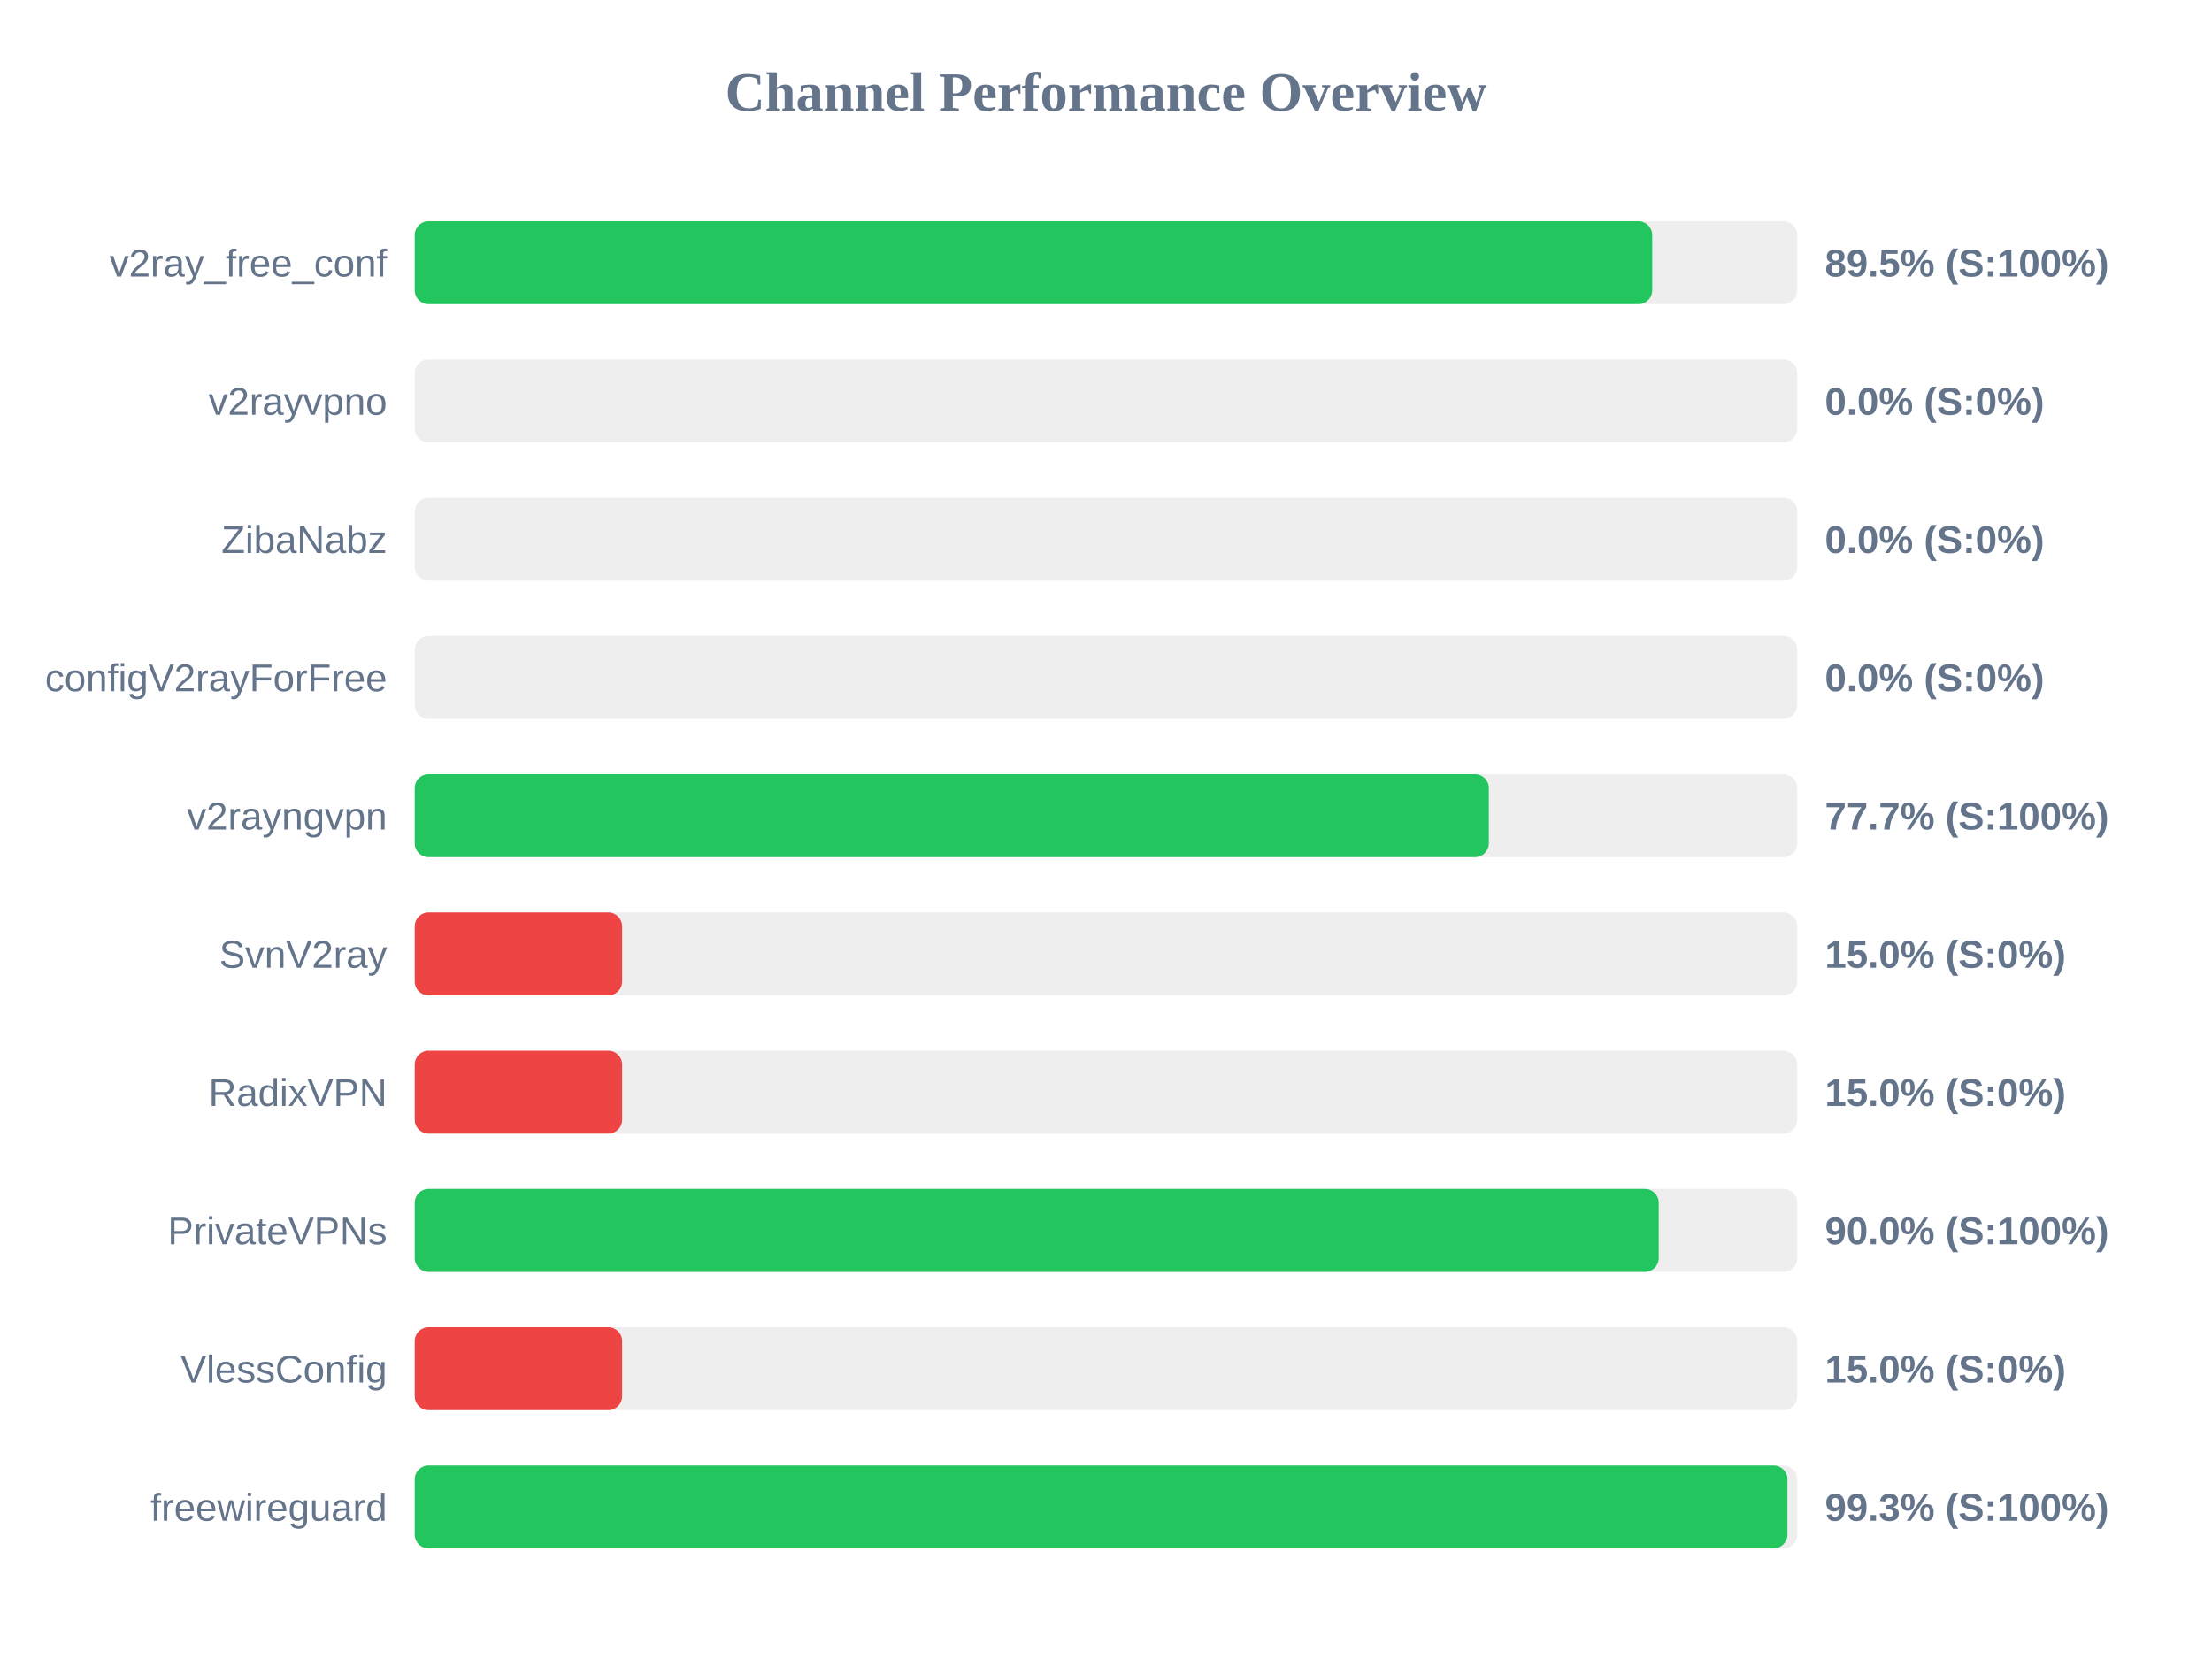
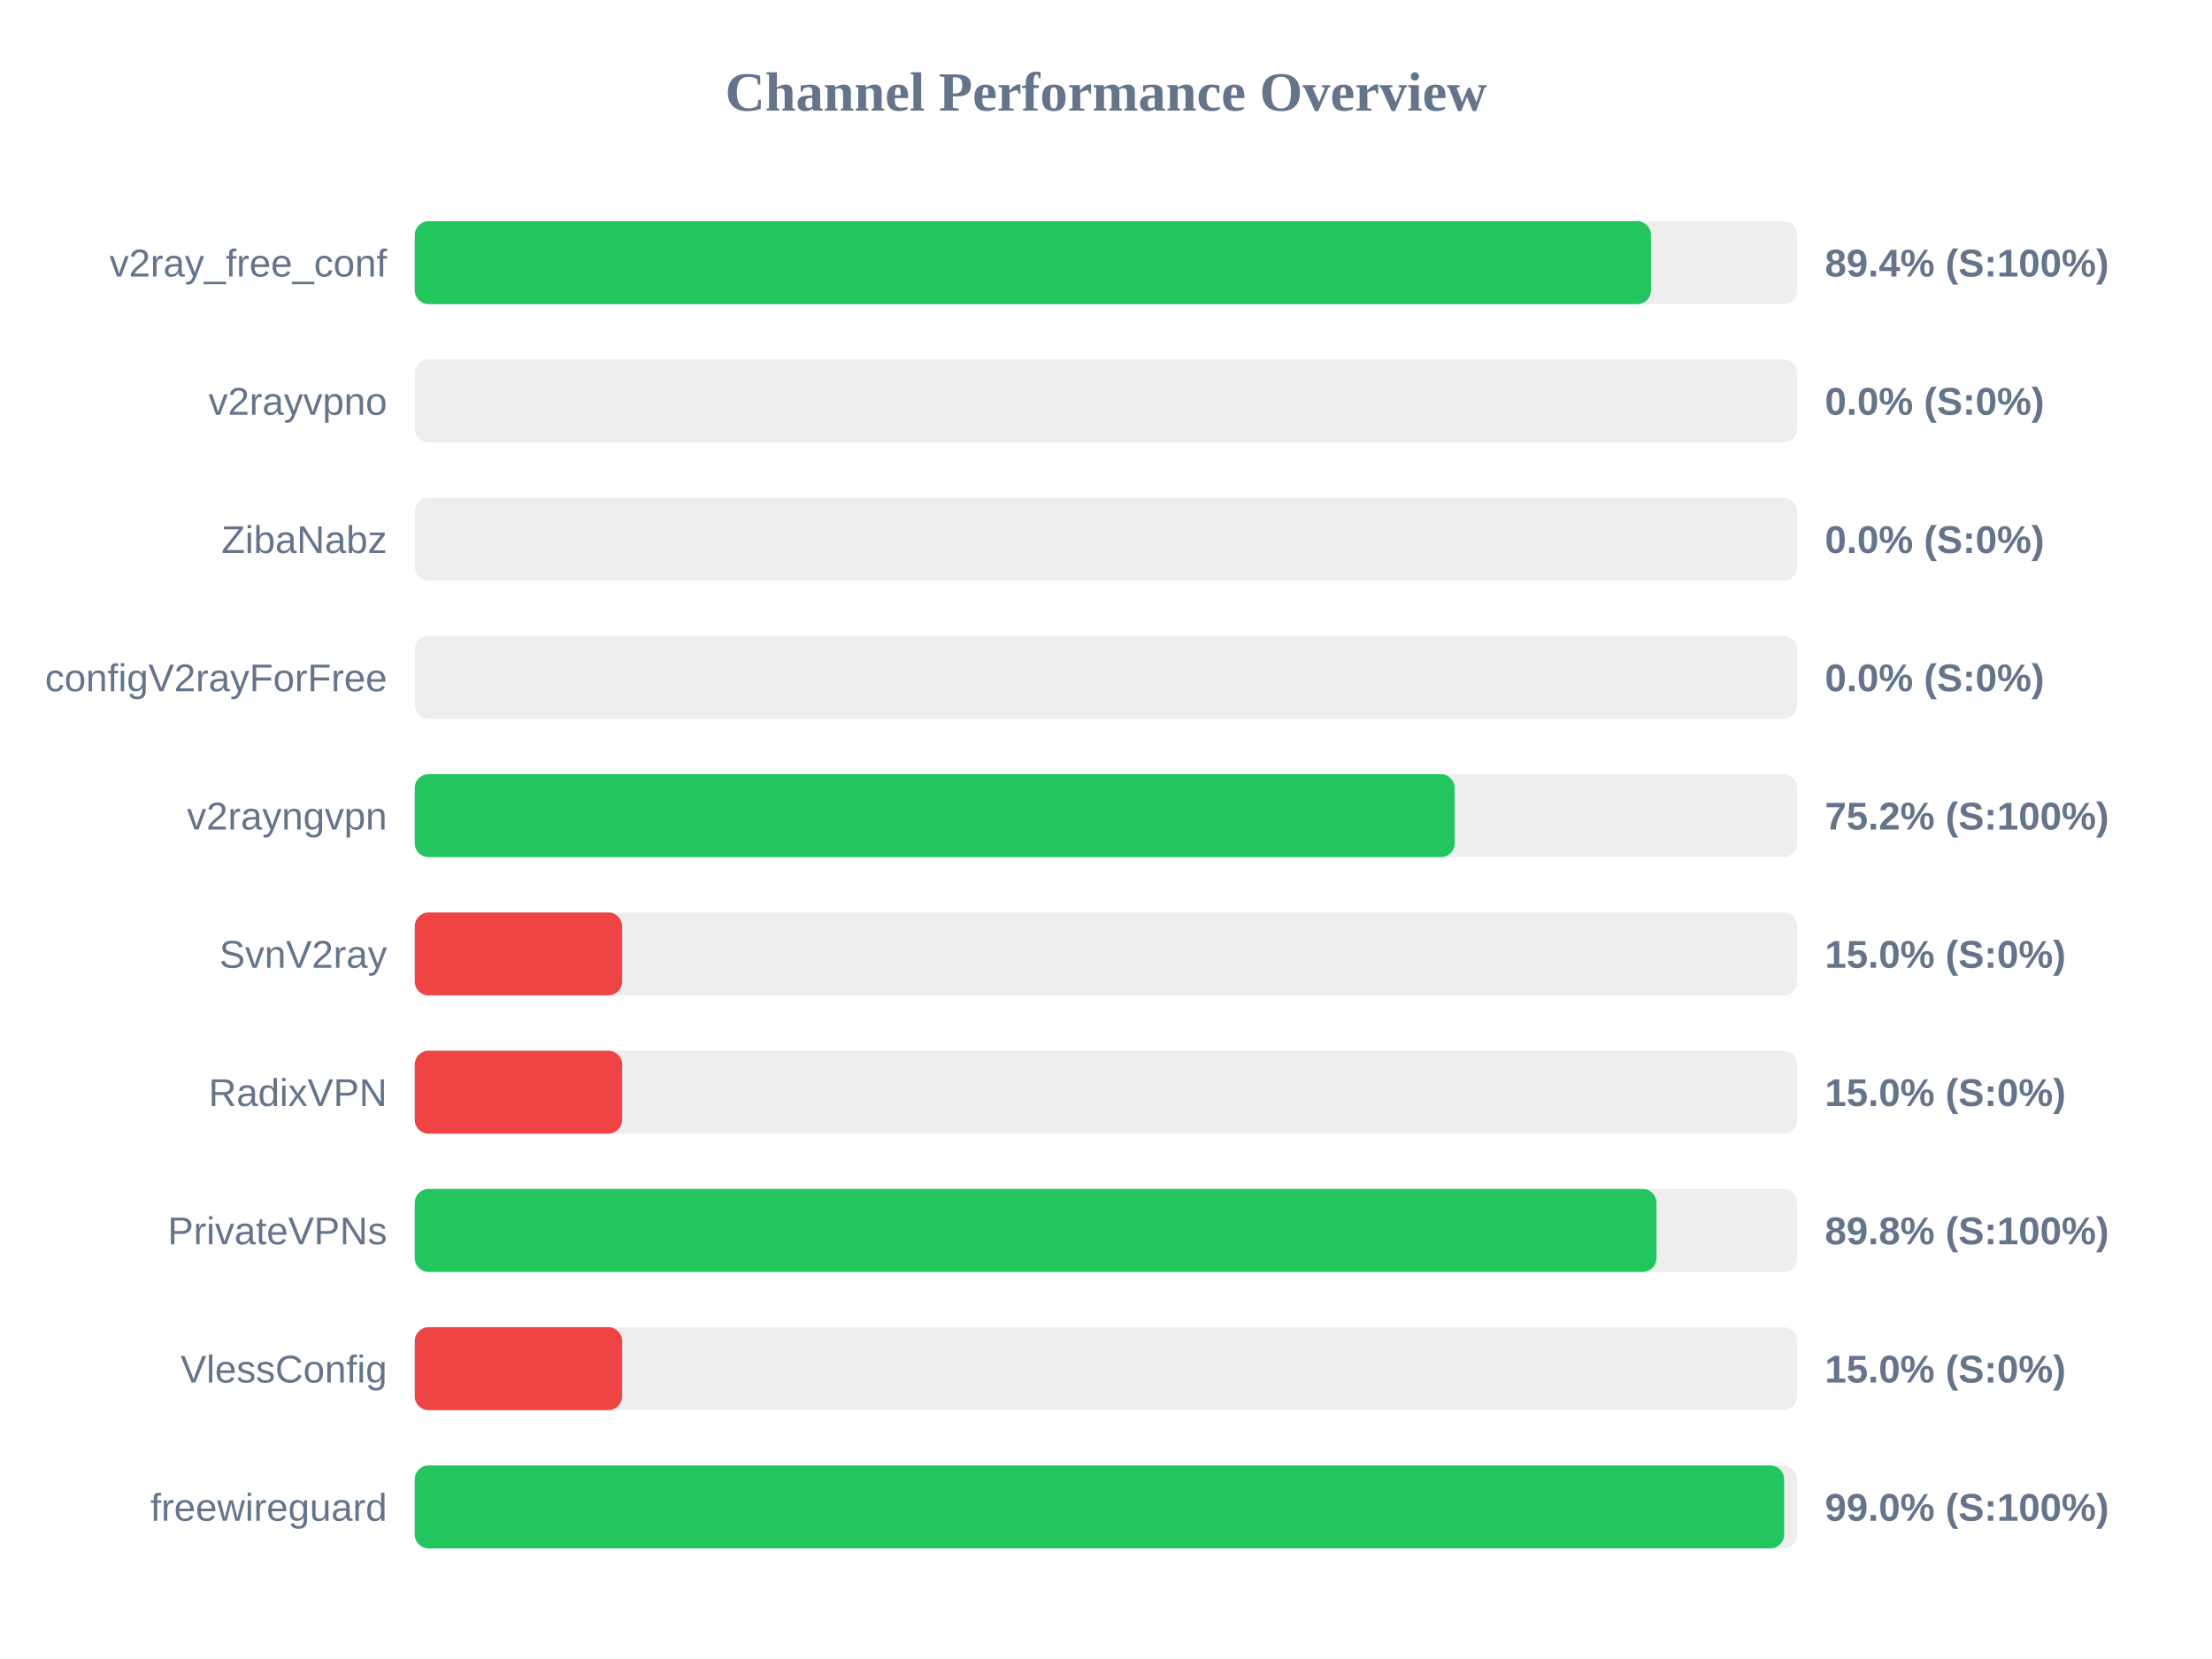
<svg xmlns="http://www.w3.org/2000/svg" width="800" height="600" version="1.1">
  <style>
        .row { font: 14px Arial; fill: #64748b; }
        .score { font: bold 14px Arial; fill: #64748b; }
    </style>
  <text x="400" y="40" text-anchor="middle" font-size="20px" font-weight="bold" fill="#64748b">Channel Performance Overview</text>
  <rect x="150" y="80" width="500" height="30" fill="#eee" rx="5" />
-   <rect x="150" y="80" width="447.55" height="30" fill="#22c55e" rx="5" />
+   <rect x="150" y="80" width="447.1" height="30" fill="#22c55e" rx="5" />
  <text x="140" y="100" text-anchor="end" class="row">v2ray_free_conf</text>
-   <text x="660" y="100" text-anchor="start" class="score">89.5% (S:100%)</text>
+   <text x="660" y="100" text-anchor="start" class="score">89.4% (S:100%)</text>
  <rect x="150" y="130" width="500" height="30" fill="#eee" rx="5" />
  <rect x="150" y="130" width="0.0" height="30" fill="#ef4444" rx="5" />
  <text x="140" y="150" text-anchor="end" class="row">v2rayvpno</text>
  <text x="660" y="150" text-anchor="start" class="score">0.0% (S:0%)</text>
  <rect x="150" y="180" width="500" height="30" fill="#eee" rx="5" />
  <rect x="150" y="180" width="0.0" height="30" fill="#ef4444" rx="5" />
  <text x="140" y="200" text-anchor="end" class="row">ZibaNabz</text>
  <text x="660" y="200" text-anchor="start" class="score">0.0% (S:0%)</text>
  <rect x="150" y="230" width="500" height="30" fill="#eee" rx="5" />
  <rect x="150" y="230" width="0.0" height="30" fill="#ef4444" rx="5" />
  <text x="140" y="250" text-anchor="end" class="row">configV2rayForFree</text>
  <text x="660" y="250" text-anchor="start" class="score">0.0% (S:0%)</text>
  <rect x="150" y="280" width="500" height="30" fill="#eee" rx="5" />
-   <rect x="150" y="280" width="388.45" height="30" fill="#22c55e" rx="5" />
+   <rect x="150" y="280" width="376.1" height="30" fill="#22c55e" rx="5" />
  <text x="140" y="300" text-anchor="end" class="row">v2rayngvpn</text>
-   <text x="660" y="300" text-anchor="start" class="score">77.7% (S:100%)</text>
+   <text x="660" y="300" text-anchor="start" class="score">75.2% (S:100%)</text>
  <rect x="150" y="330" width="500" height="30" fill="#eee" rx="5" />
  <rect x="150" y="330" width="75.0" height="30" fill="#ef4444" rx="5" />
  <text x="140" y="350" text-anchor="end" class="row">SvnV2ray</text>
  <text x="660" y="350" text-anchor="start" class="score">15.0% (S:0%)</text>
  <rect x="150" y="380" width="500" height="30" fill="#eee" rx="5" />
  <rect x="150" y="380" width="75.0" height="30" fill="#ef4444" rx="5" />
  <text x="140" y="400" text-anchor="end" class="row">RadixVPN</text>
  <text x="660" y="400" text-anchor="start" class="score">15.0% (S:0%)</text>
  <rect x="150" y="430" width="500" height="30" fill="#eee" rx="5" />
-   <rect x="150" y="430" width="449.9" height="30" fill="#22c55e" rx="5" />
+   <rect x="150" y="430" width="449.1" height="30" fill="#22c55e" rx="5" />
  <text x="140" y="450" text-anchor="end" class="row">PrivateVPNs</text>
-   <text x="660" y="450" text-anchor="start" class="score">90.0% (S:100%)</text>
+   <text x="660" y="450" text-anchor="start" class="score">89.8% (S:100%)</text>
  <rect x="150" y="480" width="500" height="30" fill="#eee" rx="5" />
  <rect x="150" y="480" width="75.0" height="30" fill="#ef4444" rx="5" />
  <text x="140" y="500" text-anchor="end" class="row">VlessConfig</text>
  <text x="660" y="500" text-anchor="start" class="score">15.0% (S:0%)</text>
  <rect x="150" y="530" width="500" height="30" fill="#eee" rx="5" />
-   <rect x="150" y="530" width="496.45" height="30" fill="#22c55e" rx="5" />
+   <rect x="150" y="530" width="495.25" height="30" fill="#22c55e" rx="5" />
  <text x="140" y="550" text-anchor="end" class="row">freewireguard</text>
-   <text x="660" y="550" text-anchor="start" class="score">99.3% (S:100%)</text>
+   <text x="660" y="550" text-anchor="start" class="score">99.0% (S:100%)</text>
</svg>
